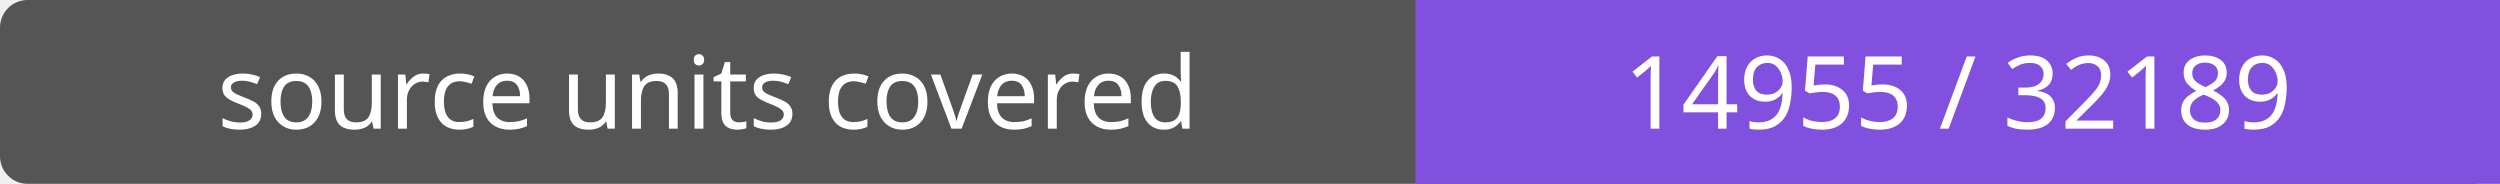
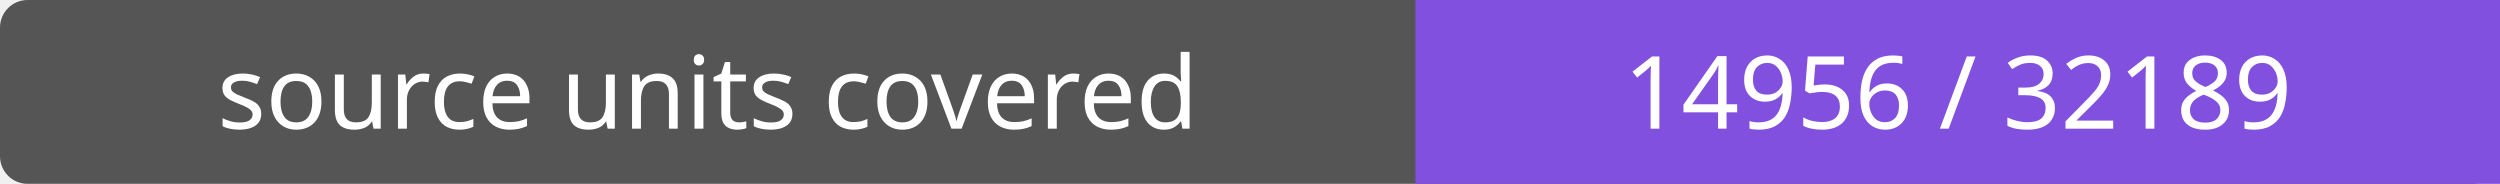
- <svg xmlns="http://www.w3.org/2000/svg" width="272" height="20" role="img" aria-label="source units covered: 14955 / 32189">
+ <svg xmlns="http://www.w3.org/2000/svg" width="272" height="20" role="img" aria-label="source units covered: 14956 / 32189">
  <rect width="272" height="20" rx="3" fill="#555" />
  <path fill="#8250df" d="M154 0h118v20H154z" />
  <g fill="#fff" text-anchor="middle" font-family="Verdana,sans-serif" font-size="11">
    <text x="77.0" y="14">source units covered</text>
-     <text x="213.0" y="14">14955 / 32189</text>
+     <text x="213.0" y="14">14956 / 32189</text>
  </g>
</svg>
